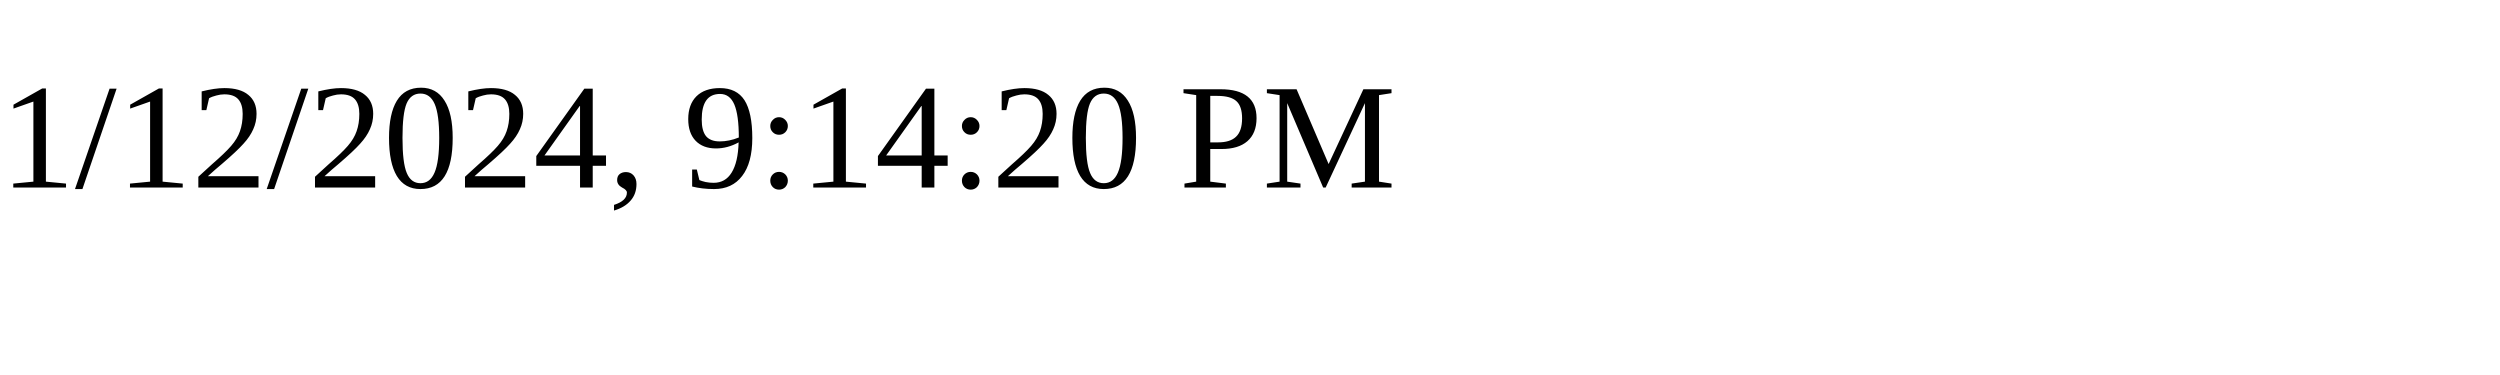
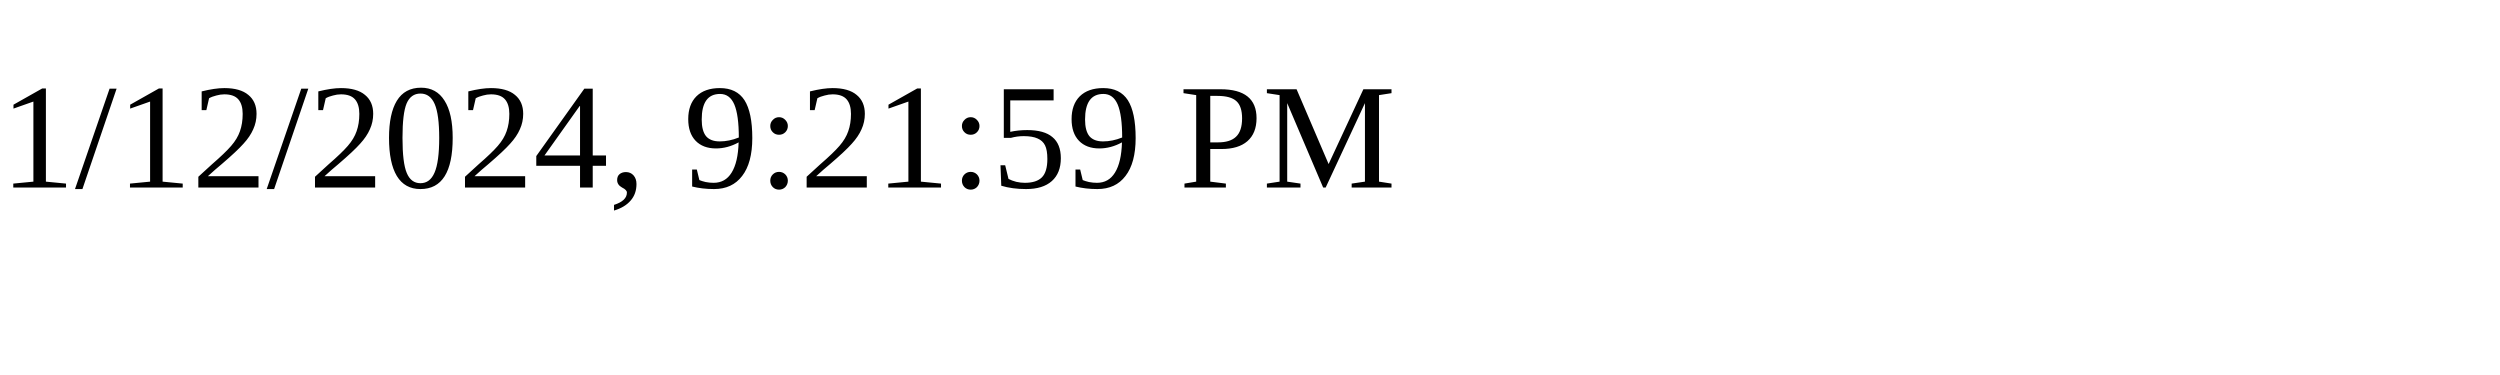
<svg xmlns="http://www.w3.org/2000/svg" height="30" width="200">
-   <text x="0" y="15">1/12/2024, 9:14:20 PM</text>
+   <text x="0" y="15">1/12/2024, 9:21:59 PM</text>
</svg>
